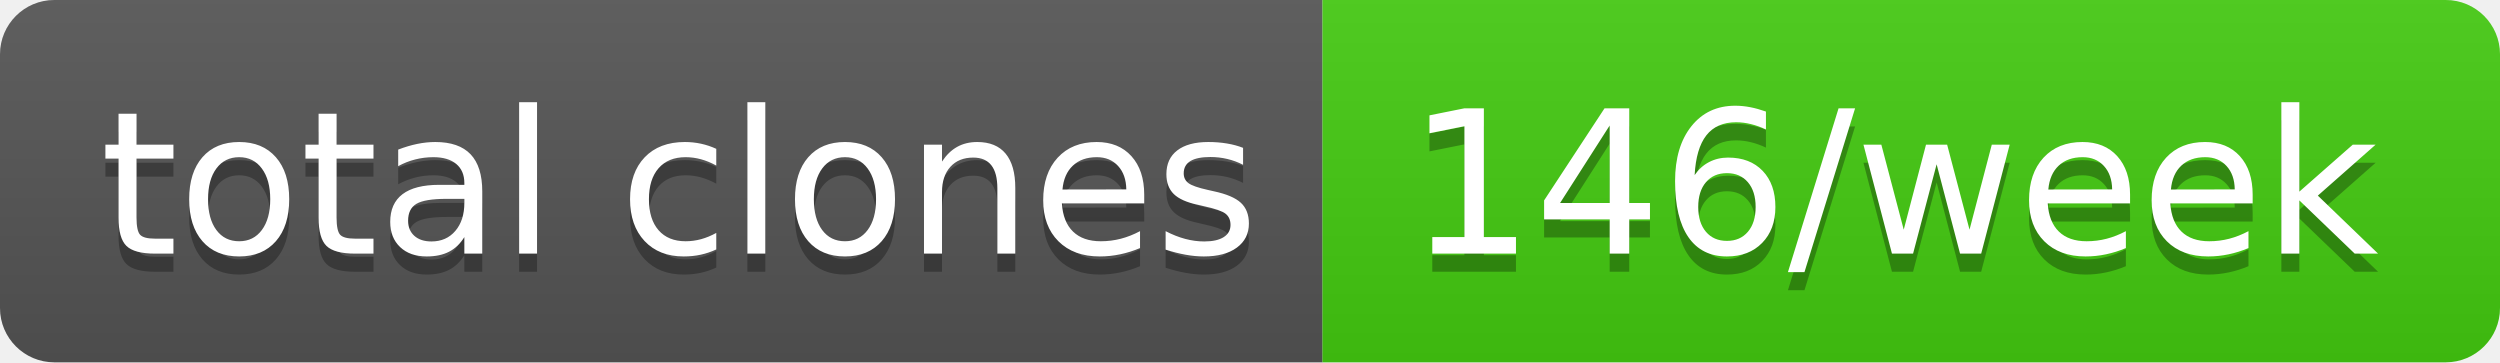
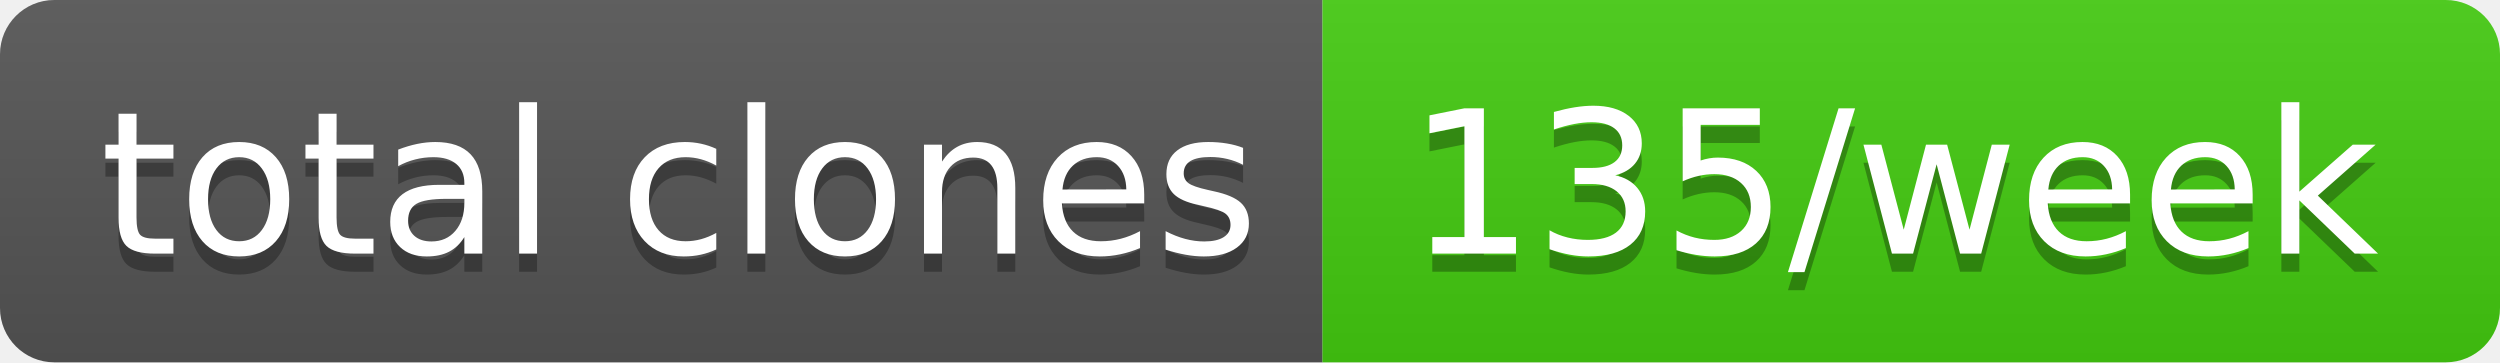
- <svg xmlns="http://www.w3.org/2000/svg" width="138" height="20" role="img" aria-label="total clones: 146/week">
+ <svg xmlns="http://www.w3.org/2000/svg" width="138" height="20" role="img" aria-label="total clones: 135/week">
  <linearGradient id="s" x2="0" y2="100%">
    <stop offset="0" stop-color="#bbb" stop-opacity=".1" />
    <stop offset="1" stop-opacity=".1" />
  </linearGradient>
  <clipPath id="r">
    <rect width="138" height="20" rx="3" fill="#fff" />
  </clipPath>
  <g clip-path="url(#r)">
    <rect width="73" height="20" fill="#555" />
    <rect x="73" width="65" height="20" fill="#4c1" />
    <rect width="138" height="20" fill="url(#s)" />
  </g>
  <g fill="#fff" text-anchor="middle" font-family="Verdana,Geneva,DejaVu Sans,sans-serif" text-rendering="geometricPrecision" font-size="110">
    <text aria-hidden="true" x="375" y="150" fill="#010101" fill-opacity=".3" transform="scale(.1)" textLength="630">total clones</text>
    <text x="375" y="140" transform="scale(.1)" fill="#fff" textLength="630">total clones</text>
-     <text aria-hidden="true" x="1045" y="150" fill="#010101" fill-opacity=".3" transform="scale(.1)" textLength="550">146/week</text>
-     <text x="1045" y="140" transform="scale(.1)" fill="#fff" textLength="550">146/week</text>
+     <text aria-hidden="true" x="1045" y="150" fill="#010101" fill-opacity=".3" transform="scale(.1)" textLength="550">135/week</text>
+     <text x="1045" y="140" transform="scale(.1)" fill="#fff" textLength="550">135/week</text>
  </g>
</svg>
